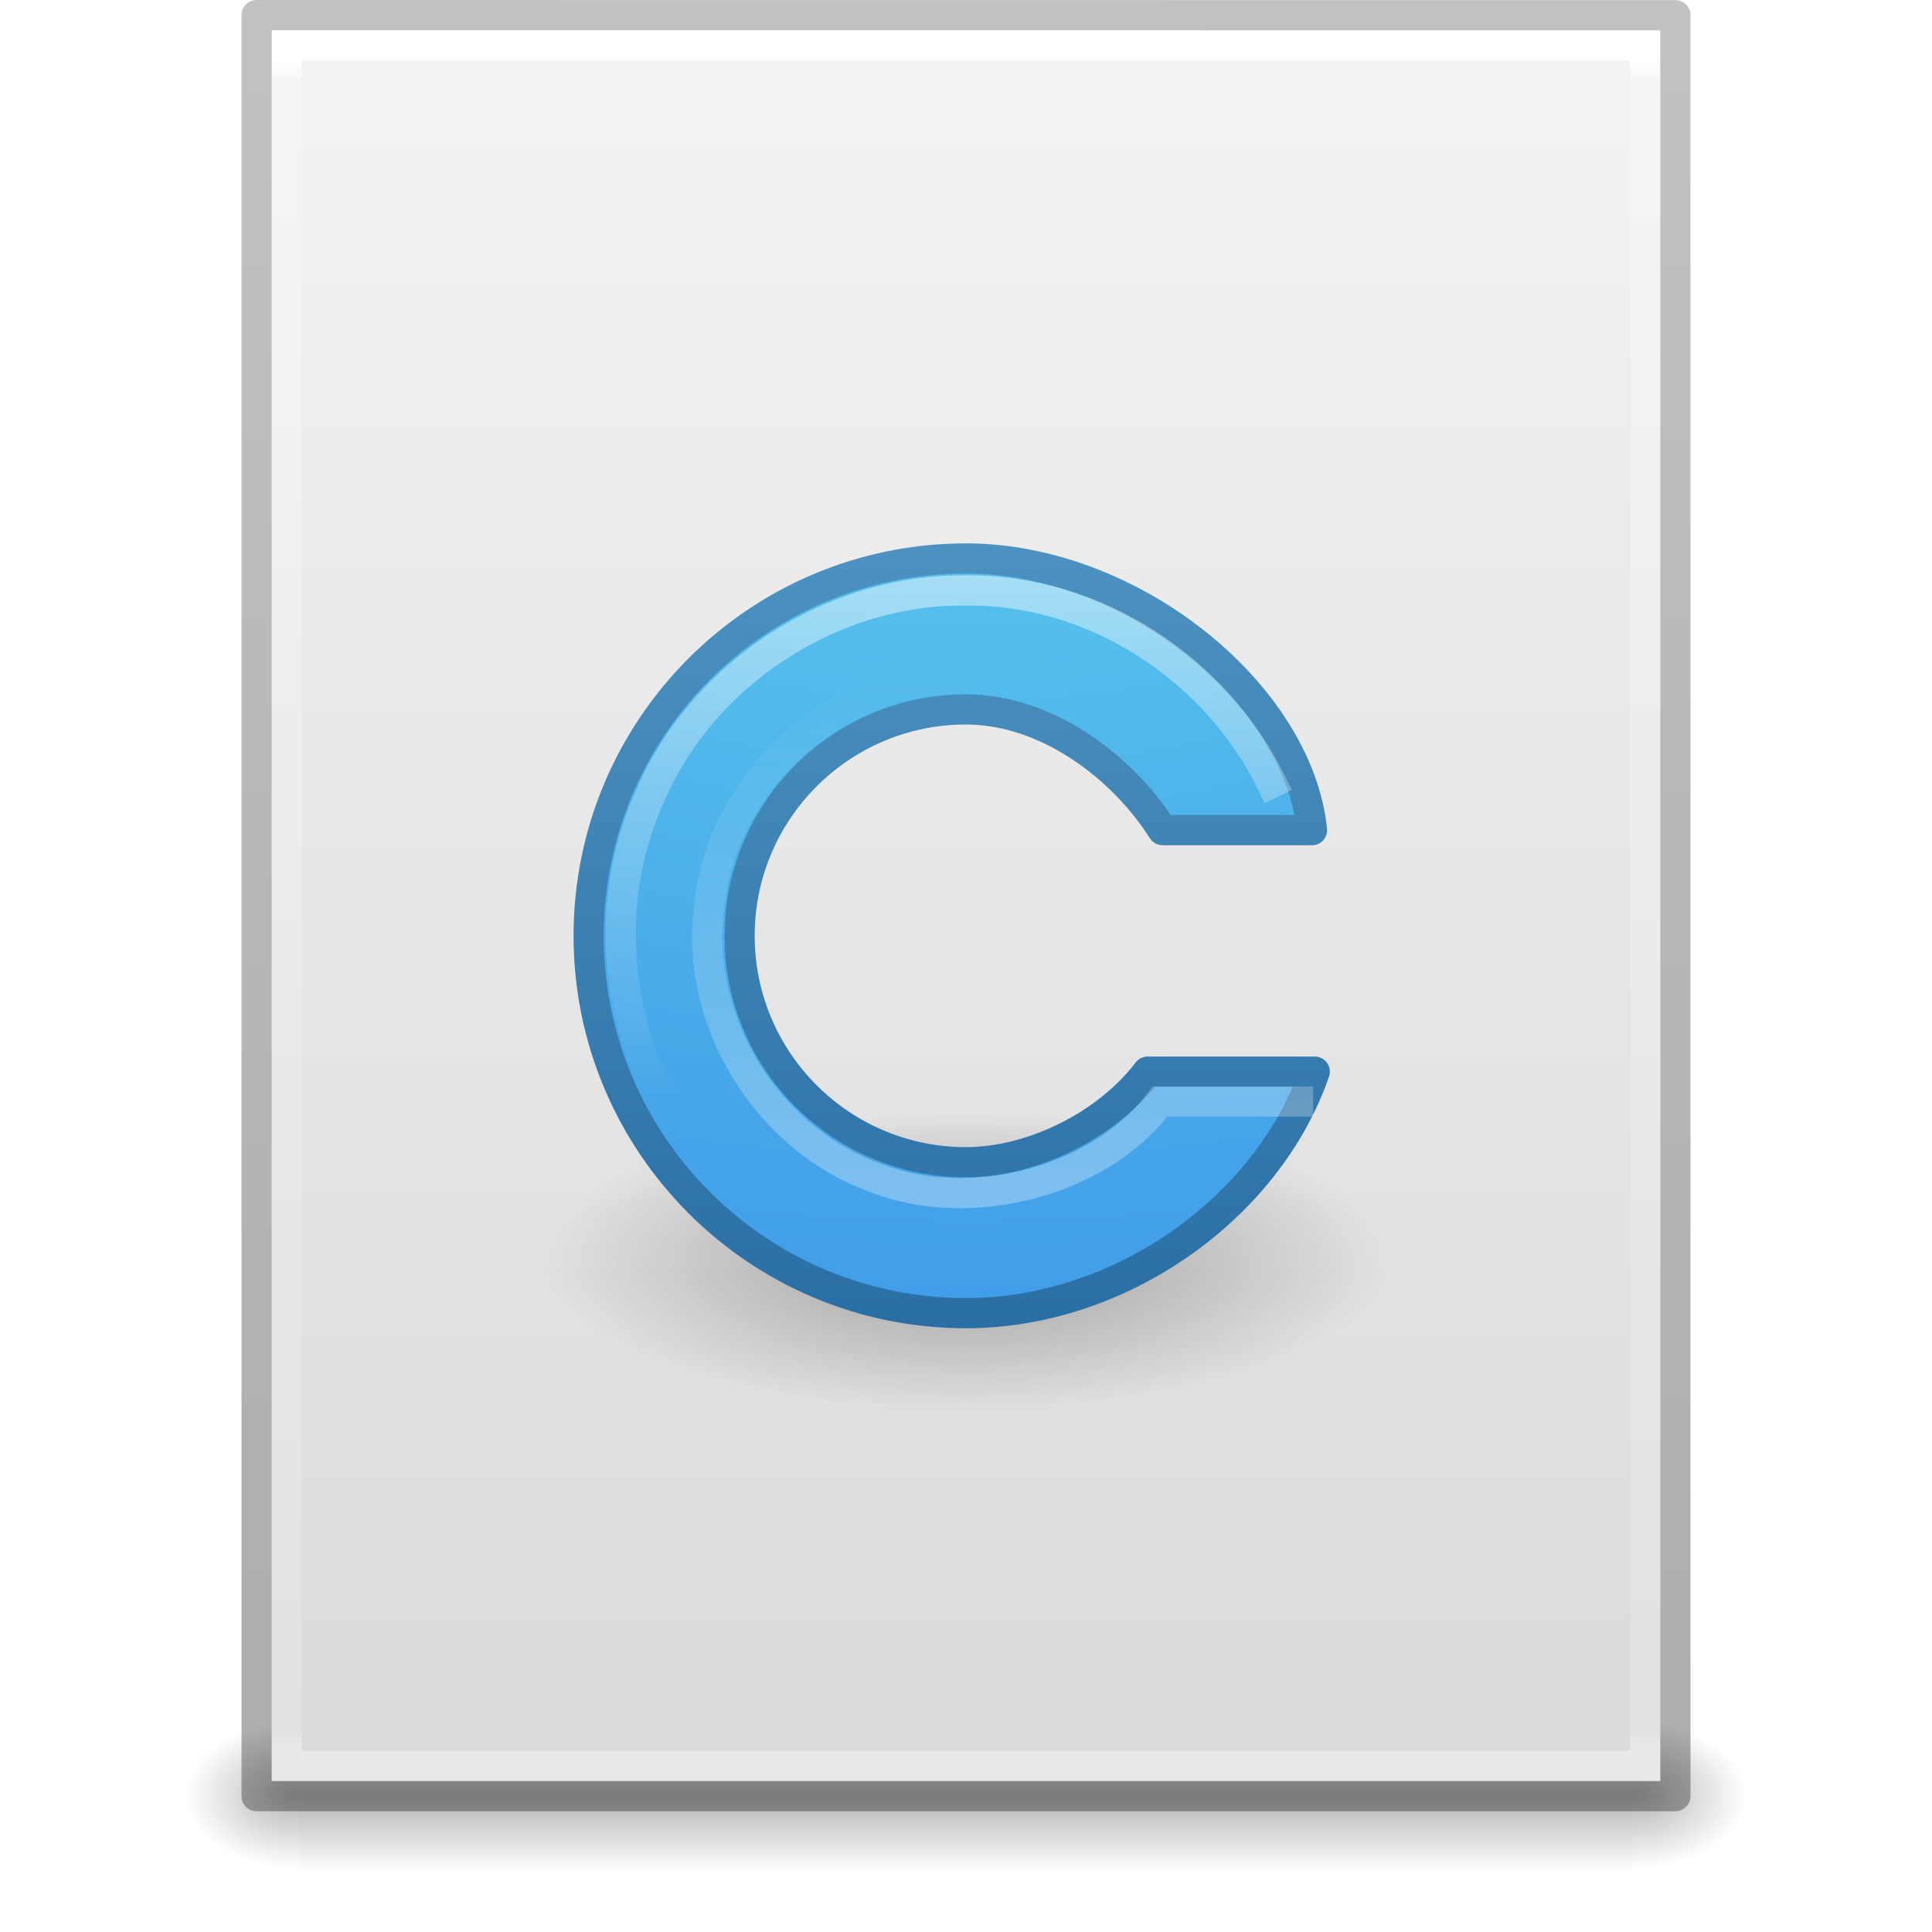
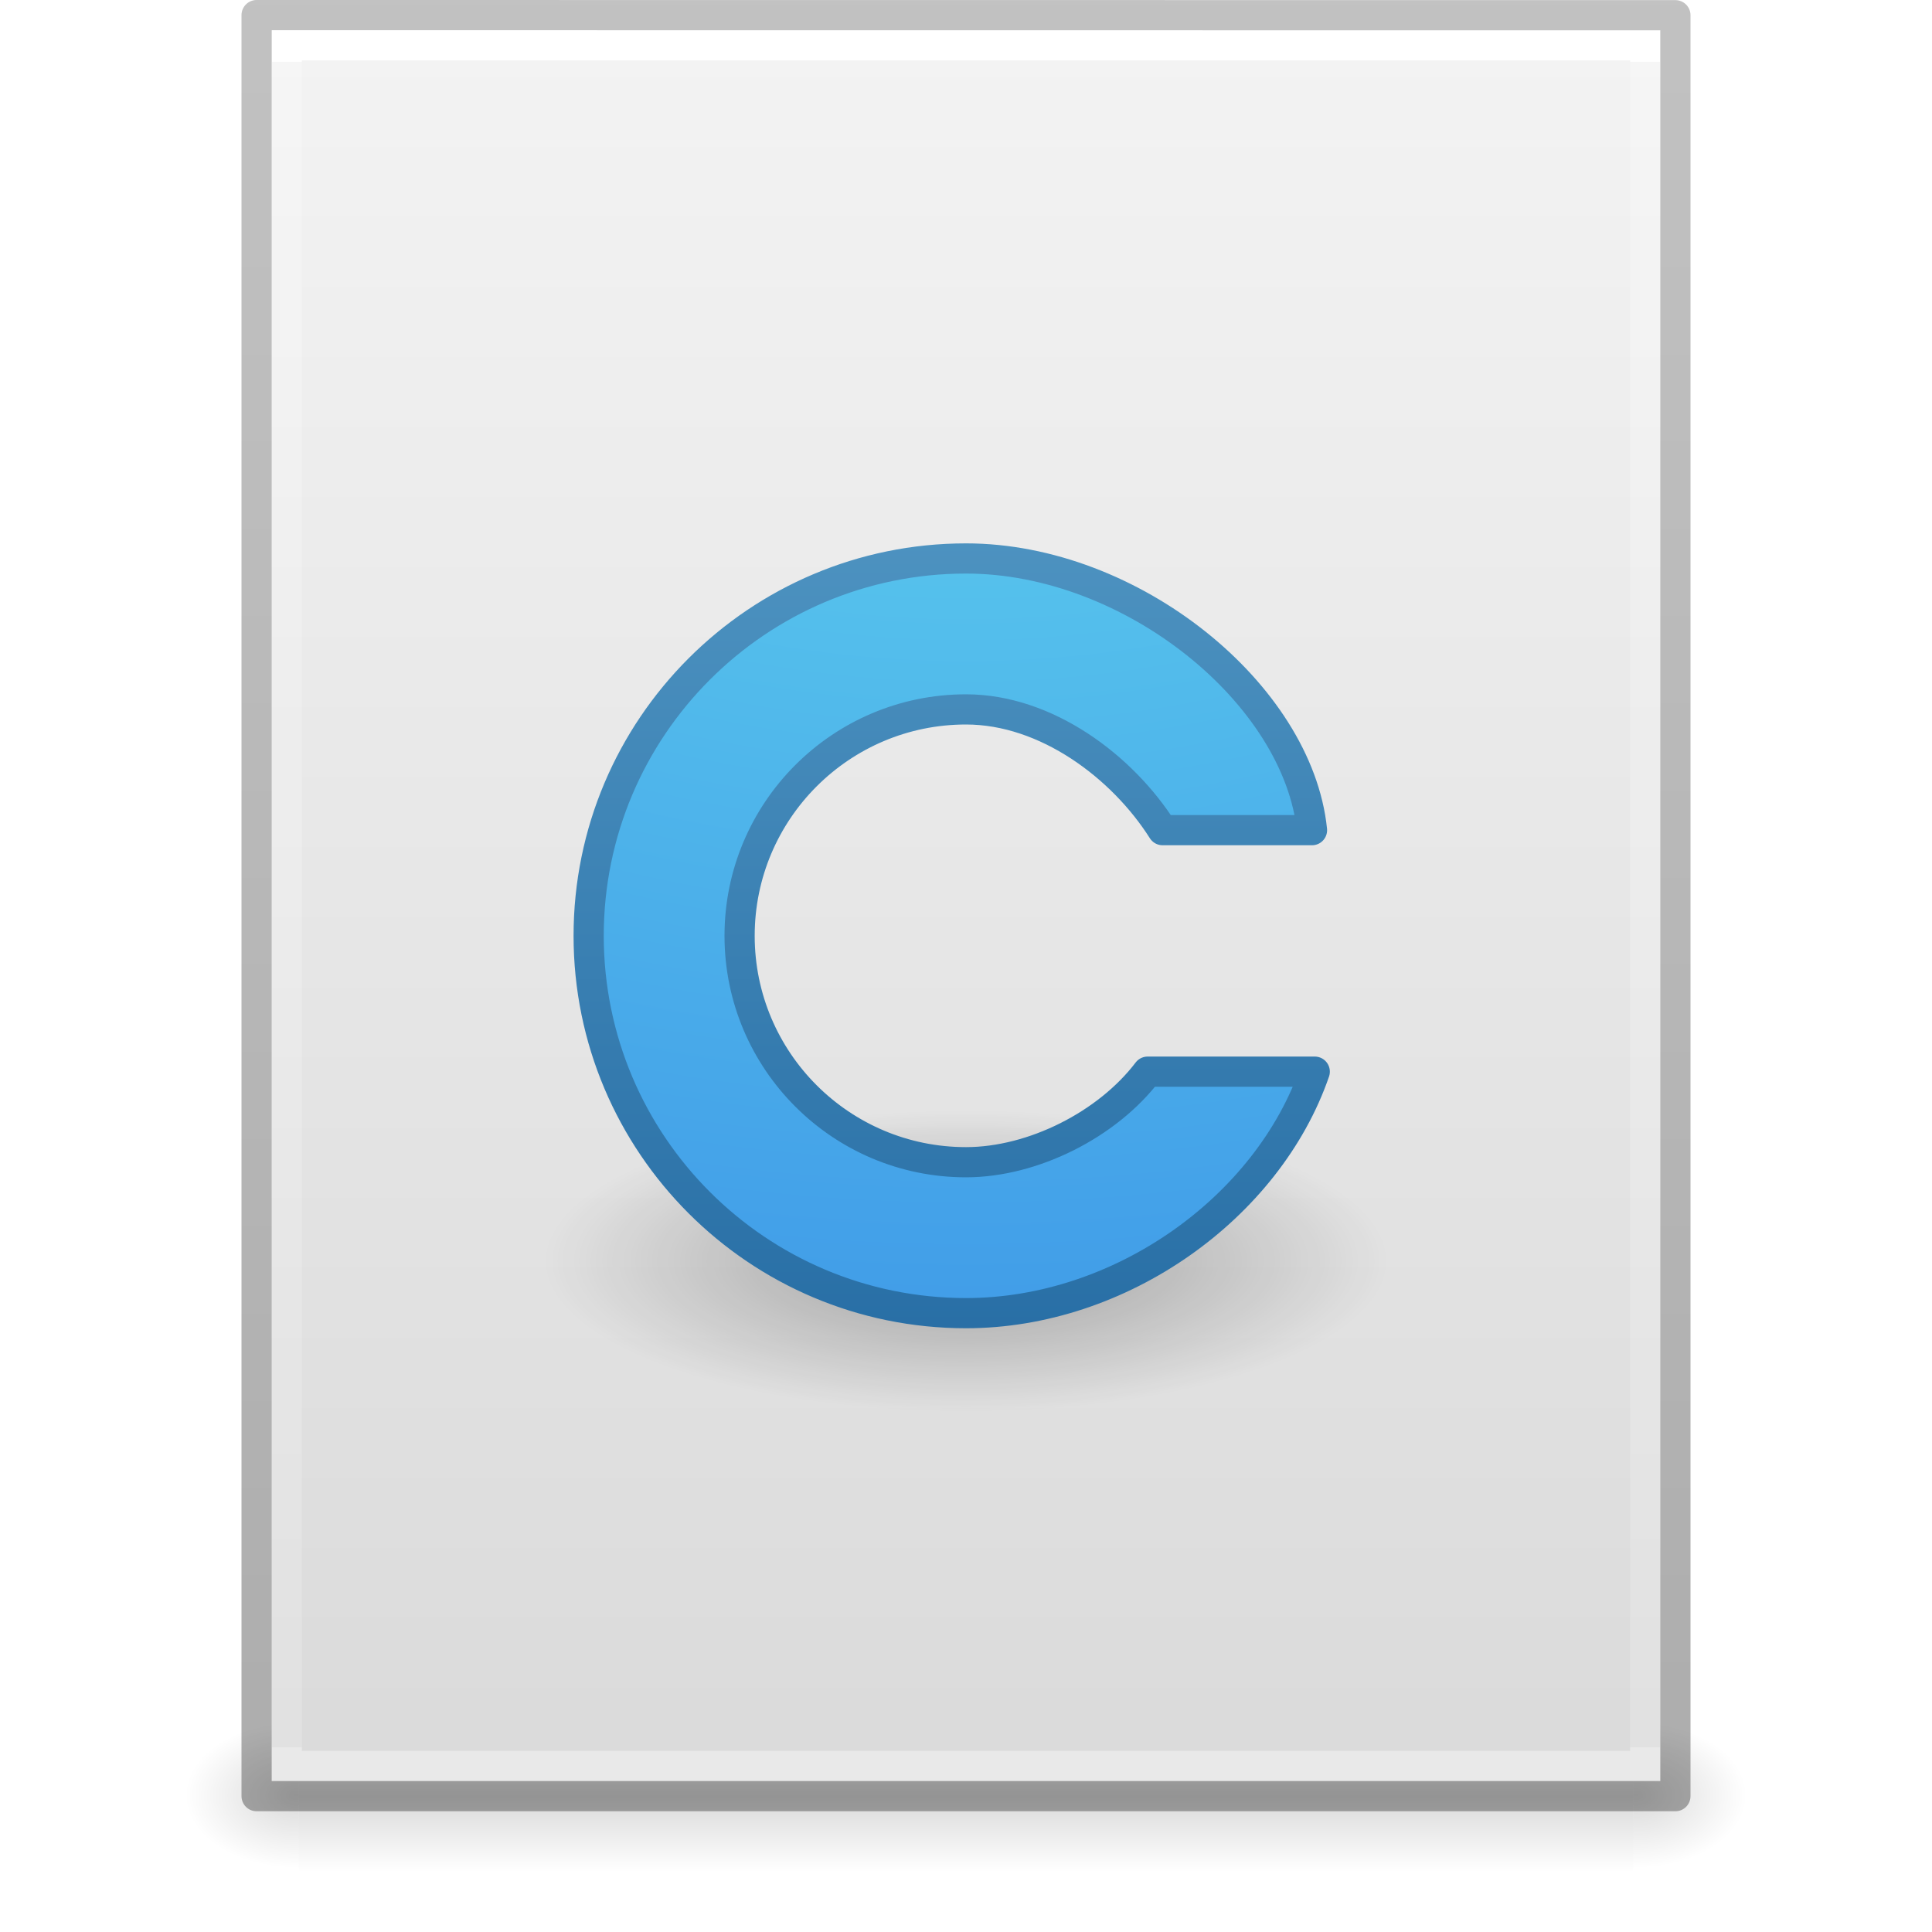
- <svg xmlns="http://www.w3.org/2000/svg" xmlns:xlink="http://www.w3.org/1999/xlink" id="svg4132" height="64" width="64" version="1.1">
-   <defs id="defs4134">
+ <svg xmlns="http://www.w3.org/2000/svg" xmlns:xlink="http://www.w3.org/1999/xlink" id="svg3266" height="64" width="64" version="1.1">
+   <defs id="defs3268">
+     <linearGradient gradientTransform="matrix(1.084352,0,0,1.199737,79.55086,-4.16286)" gradientUnits="userSpaceOnUse" xlink:href="#linearGradient3104-6" id="linearGradient3158" y2="2.906" x2="-51.786" y1="50.786" x1="-51.786" />
    <linearGradient id="linearGradient3104-6">
      <stop offset="0" style="stop-color:#000000;stop-opacity:0.318" id="stop3106-3" />
      <stop offset="1" style="stop-color:#000000;stop-opacity:0.24" id="stop3108-9" />
    </linearGradient>
+     <linearGradient gradientTransform="matrix(1.216216,0,0,1.540538,2.810818,-6.97295)" gradientUnits="userSpaceOnUse" xlink:href="#linearGradient3977-4" id="linearGradient3161" y2="42.1" x2="24" y1="5.864" x1="24" />
    <linearGradient id="linearGradient3977-4">
      <stop offset="0" style="stop-color:#ffffff;stop-opacity:1" id="stop3979-7" />
-       <stop offset="0.012" style="stop-color:#ffffff;stop-opacity:0.235" id="stop3981-6" />
-       <stop offset="0.988" style="stop-color:#ffffff;stop-opacity:0.157" id="stop3983-5" />
+       <stop offset="0" style="stop-color:#ffffff;stop-opacity:0.235" id="stop3981-6" />
+       <stop offset="1" style="stop-color:#ffffff;stop-opacity:0.157" id="stop3983-5" />
      <stop offset="1" style="stop-color:#ffffff;stop-opacity:0.392" id="stop3985-6" />
    </linearGradient>
+     <linearGradient gradientTransform="matrix(1.314283,0,0,1.260239,0.4572141,-2.17932)" gradientUnits="userSpaceOnUse" xlink:href="#linearGradient3600-9" id="linearGradient3164" y2="47.013" x2="25.132" y1="0.985" x1="25.132" />
    <linearGradient id="linearGradient3600-9">
      <stop offset="0" style="stop-color:#f4f4f4;stop-opacity:1" id="stop3602-3" />
      <stop offset="1" style="stop-color:#dbdbdb;stop-opacity:1" id="stop3604-7" />
    </linearGradient>
+     <radialGradient gradientTransform="matrix(0.03132633,0,0,0.02058823,35.22086,49.45142)" gradientUnits="userSpaceOnUse" xlink:href="#linearGradient5060" id="radialGradient3167" fy="486.648" fx="605.714" r="117.143" cy="486.648" cx="605.714" />
    <linearGradient id="linearGradient5060">
      <stop offset="0" style="stop-color:#000000;stop-opacity:1" id="stop5062" />
      <stop offset="1" style="stop-color:#000000;stop-opacity:0" id="stop5064" />
    </linearGradient>
+     <radialGradient gradientTransform="matrix(-0.03132632,0,0,0.02058823,28.77914,49.45142)" gradientUnits="userSpaceOnUse" xlink:href="#linearGradient5060" id="radialGradient3170" fy="486.648" fx="605.714" r="117.143" cy="486.648" cx="605.714" />
    <linearGradient id="linearGradient5048">
      <stop offset="0" style="stop-color:#000000;stop-opacity:0" id="stop5050" />
      <stop offset="0.5" style="stop-color:#000000;stop-opacity:1" id="stop5056" />
      <stop offset="1" style="stop-color:#000000;stop-opacity:0" id="stop5052" />
    </linearGradient>
-     <linearGradient gradientTransform="translate(8,7.999539)" gradientUnits="userSpaceOnUse" xlink:href="#linearGradient3830" id="linearGradient3041" y2="14" x2="25" y1="43" x1="25" />
-     <linearGradient id="linearGradient3830">
-       <stop offset="0" style="stop-color:#ffffff;stop-opacity:1" id="stop3832" />
-       <stop offset="1" style="stop-color:#ffffff;stop-opacity:0" id="stop3834" />
+     <linearGradient gradientTransform="matrix(0.09153846,0,0,0.02058823,-1.084616,49.45142)" gradientUnits="userSpaceOnUse" xlink:href="#linearGradient5048" id="linearGradient3264" y2="609.505" x2="302.857" y1="366.648" x1="302.857" />
+     <linearGradient id="linearGradient2867-449-88-871-390-598-476-591-434-148-57-177-8-3">
+       <stop offset="0" style="stop-color:#90dbec;stop-opacity:1" id="stop3750-1-0" />
+       <stop offset="0.262" style="stop-color:#55c1ec;stop-opacity:1" id="stop3752-3-7" />
+       <stop offset="0.705" style="stop-color:#3689e6;stop-opacity:1" id="stop3754-1-8" />
+       <stop offset="1" style="stop-color:#2b63a0;stop-opacity:1" id="stop3756-1-6" />
    </linearGradient>
-     <linearGradient gradientTransform="translate(8,7.999539)" gradientUnits="userSpaceOnUse" xlink:href="#linearGradient3830" id="linearGradient3044" y2="28.585" x2="30" y1="9.983" x1="30" />
-     <radialGradient gradientTransform="matrix(-1.6167311e-7,6.601865,-8.092211,-1.9817022e-7,112.5643,-52.07295)" gradientUnits="userSpaceOnUse" xlink:href="#linearGradient2867-449-88-871-390-598-476-591-434-148-57-177" id="radialGradient3047" fy="9.957" fx="7.276" r="12.672" cy="9.957" cx="7.806" />
-     <linearGradient id="linearGradient2867-449-88-871-390-598-476-591-434-148-57-177">
-       <stop offset="0" style="stop-color:#90dbec;stop-opacity:1" id="stop3750" />
-       <stop offset="0.262" style="stop-color:#55c1ec;stop-opacity:1" id="stop3752" />
-       <stop offset="0.705" style="stop-color:#3689e6;stop-opacity:1" id="stop3754" />
-       <stop offset="1" style="stop-color:#2b63a0;stop-opacity:1" id="stop3756" />
-     </linearGradient>
-     <linearGradient gradientTransform="translate(8,7.999539)" gradientUnits="userSpaceOnUse" xlink:href="#linearGradient3707-319-631-407-324" id="linearGradient3049" y2="0.918" x2="25" y1="47.935" x1="25" />
+     <radialGradient gradientTransform="matrix(-1.6167311e-7,6.601865,-8.092211,-1.9817022e-7,112.5643,-52.07249)" gradientUnits="userSpaceOnUse" xlink:href="#linearGradient2867-449-88-871-390-598-476-591-434-148-57-177-8-3" id="radialGradient3047" fy="9.957" fx="7.276" r="12.672" cy="9.957" cx="7.806" />
+     <linearGradient gradientTransform="translate(8.000002,8)" gradientUnits="userSpaceOnUse" xlink:href="#linearGradient3707-319-631-407-324" id="linearGradient3049" y2="0.918" x2="25" y1="47.935" x1="25" />
    <linearGradient id="linearGradient3707-319-631-407-324">
      <stop offset="0" style="stop-color:#185f9a;stop-opacity:1" id="stop3760" />
      <stop offset="1" style="stop-color:#599ec9;stop-opacity:1" id="stop3762" />
    </linearGradient>
-     <linearGradient id="linearGradient4114-3">
-       <stop offset="0" style="stop-color:#000000;stop-opacity:1" id="stop4116-7" />
-       <stop offset="1" style="stop-color:#000000;stop-opacity:0" id="stop4118-4" />
-     </linearGradient>
-     <radialGradient gradientTransform="matrix(1.139227,0,0,0.4068666,14.78,15.74662)" gradientUnits="userSpaceOnUse" xlink:href="#linearGradient4114-3" id="radialGradient3113" fy="63.965" fx="15.116" r="12.289" cy="63.965" cx="15.116" />
-     <linearGradient gradientTransform="matrix(1.084352,0,0,1.199737,79.55086,-4.16286)" gradientUnits="userSpaceOnUse" xlink:href="#linearGradient3104-6" id="linearGradient3091" y2="2.906" x2="-51.786" y1="50.786" x1="-51.786" />
-     <linearGradient gradientTransform="matrix(1.216216,0,0,1.540538,2.810818,-6.97295)" gradientUnits="userSpaceOnUse" xlink:href="#linearGradient3977-4" id="linearGradient3094" y2="42.1" x2="24" y1="5.864" x1="24" />
-     <linearGradient gradientTransform="matrix(1.314283,0,0,1.260239,0.4572141,-2.17932)" gradientUnits="userSpaceOnUse" xlink:href="#linearGradient3600-9" id="linearGradient3097" y2="47.013" x2="25.132" y1="0.985" x1="25.132" />
-     <radialGradient gradientTransform="matrix(0.03132633,0,0,0.02058823,35.22086,49.45142)" gradientUnits="userSpaceOnUse" xlink:href="#linearGradient5060" id="radialGradient3100" fy="486.648" fx="605.714" r="117.143" cy="486.648" cx="605.714" />
-     <radialGradient gradientTransform="matrix(-0.03132632,0,0,0.02058823,28.77914,49.45142)" gradientUnits="userSpaceOnUse" xlink:href="#linearGradient5060" id="radialGradient3103" fy="486.648" fx="605.714" r="117.143" cy="486.648" cx="605.714" />
-     <linearGradient gradientTransform="matrix(0.09153846,0,0,0.02058823,-1.084616,49.45142)" gradientUnits="userSpaceOnUse" xlink:href="#linearGradient5048" id="linearGradient3106" y2="609.505" x2="302.857" y1="366.648" x1="302.857" />
+     <radialGradient gradientTransform="matrix(1.139227,0,0,0.4068666,14.78,15.74708)" gradientUnits="userSpaceOnUse" xlink:href="#linearGradient5060" id="radialGradient3113" fy="63.965" fx="15.116" r="12.289" cy="63.965" cx="15.116" />
  </defs>
-   <rect style="opacity:0.3;fill:url(#linearGradient3106);fill-opacity:1;fill-rule:nonzero;stroke:none;stroke-width:1;marker:none;visibility:visible;display:inline;overflow:visible" id="rect2879" y="57" x="9.9" height="5" width="44.2" />
-   <path style="opacity:0.3;fill:url(#radialGradient3103);fill-opacity:1;fill-rule:nonzero;stroke:none;stroke-width:1;marker:none;visibility:visible;display:inline;overflow:visible" id="path2881" d="m 9.9,57 c 0,0 0,5 0,5 -1.613,0.01 -3.9,-1.12 -3.9,-2.5 0,-1.38 1.8,-2.499 3.9,-2.499 z" />
-   <path style="opacity:0.3;fill:url(#radialGradient3100);fill-opacity:1;fill-rule:nonzero;stroke:none;stroke-width:1;marker:none;visibility:visible;display:inline;overflow:visible" id="path2883" d="m 54.1,57 c 0,0 0,5 0,5 C 55.713,62.01 58,60.88 58,59.5 c 0,-1.38 -1.8,-2.499 -3.9,-2.499 z" />
-   <path style="fill:url(#linearGradient3097);fill-opacity:1;stroke:none;display:inline" id="path4160-6" d="m 9,1 c 10.541,0 46,0.004 46,0.004 L 55,59 c 0,0 -30.667,0 -46,0 0,-19.333 0,-38.666 0,-58 z" />
-   <path style="fill:none;stroke:url(#linearGradient3094);stroke-width:1;stroke-linecap:round;stroke-linejoin:miter;stroke-miterlimit:4;stroke-opacity:1;stroke-dasharray:none;stroke-dashoffset:0" id="rect6741-1-8" d="m 54.5,58.5 -45,0 0,-57 45,0 z" />
-   <path style="fill:none;stroke:url(#linearGradient3091);stroke-width:1;stroke-linecap:butt;stroke-linejoin:round;stroke-miterlimit:4;stroke-opacity:1;stroke-dasharray:none;stroke-dashoffset:0;display:inline" id="path4160-6-1" d="m 8.5,0.5 c 10.77,0 47,0.004 47,0.004 l 4.9e-5,58.996 c 0,0 -31.333,0 -47,0 0,-19.667 0,-39.333 0,-59 z" />
-   <path style="opacity:0.3;fill:url(#radialGradient3113);fill-opacity:1;stroke:none;display:inline" id="path2917" d="M 46,41.772 C 46.002,44.534 39.733,46.773 32,46.773 24.267,46.773 17.998,44.534 18,41.772 17.998,39.01 24.267,36.771 32,36.771 c 7.733,0 14.002,2.239 14,5.001 z" />
-   <path style="fill:url(#radialGradient3047);fill-opacity:1;fill-rule:nonzero;stroke:url(#linearGradient3049);stroke-width:1;stroke-linecap:square;stroke-linejoin:round;stroke-miterlimit:4;stroke-opacity:1;stroke-dasharray:none;stroke-dashoffset:0;marker:none;visibility:visible;display:inline;overflow:visible;enable-background:accumulate" id="path3737" d="m 32,18.5 c -6.9,0 -12.5,5.6 -12.5,12.5 0,6.9 5.6,12.5 12.5,12.5 5.125,0 10,-3.5 11.553,-8 l -5.536,0 c -1.331,1.751 -3.794,3 -6.017,3 -4.14,0 -7.5,-3.36 -7.5,-7.5 -2e-6,-4.14 3.36,-7.5 7.5,-7.5 2.667,0 5.183,1.9 6.513,4 l 4.949,0 c -0.462,-4.5 -5.96,-9 -11.462,-9 z" />
-   <path style="opacity:0.5;fill:none;stroke:url(#linearGradient3044);stroke-width:1;stroke-linecap:square;stroke-linejoin:miter;stroke-miterlimit:4;stroke-opacity:1;stroke-dasharray:none;stroke-dashoffset:0;marker:none;visibility:visible;display:inline;overflow:visible;enable-background:accumulate" id="path3838" d="m 42.125,25.937 c -1.85,-3.787 -5.876,-6.434 -10.125,-6.375 -4.449,-0.062 -8.751,2.759 -10.485,6.854 -1.845,4.107 -0.951,9.257 2.202,12.479 2.14,2.306 5.284,3.568 8.406,3.542" />
-   <path style="opacity:0.5;fill:none;stroke:url(#linearGradient3041);stroke-width:1;stroke-linecap:square;stroke-linejoin:miter;stroke-miterlimit:4;stroke-opacity:1;stroke-dasharray:none;stroke-dashoffset:0;marker:none;visibility:visible;display:inline;overflow:visible;enable-background:accumulate" id="path3845" d="m 31.561,22.448 c -4.02,0.133 -7.612,3.469 -8.054,7.464 -0.566,3.853 1.888,7.846 5.555,9.129 3.011,1.17 7.329,0.172 9.362,-2.55 l 4.576,0" />
+   <rect width="44.2" height="5" x="9.9" y="57" id="rect2879" style="display:inline;overflow:visible;visibility:visible;opacity:0.15;fill:url(#linearGradient3264);fill-opacity:1;fill-rule:nonzero;stroke:none;stroke-width:1;marker:none" />
+   <path d="m 9.9,57 c 0,0 0,5 0,5 -1.613,0.01 -3.9,-1.12 -3.9,-2.5 0,-1.38 1.8,-2.499 3.9,-2.499 z" id="path2881" style="display:inline;overflow:visible;visibility:visible;opacity:0.15;fill:url(#radialGradient3170);fill-opacity:1;fill-rule:nonzero;stroke:none;stroke-width:1;marker:none" />
+   <path d="m 54.1,57 c 0,0 0,5 0,5 C 55.713,62.01 58,60.88 58,59.5 c 0,-1.38 -1.8,-2.499 -3.9,-2.499 z" id="path2883" style="display:inline;overflow:visible;visibility:visible;opacity:0.15;fill:url(#radialGradient3167);fill-opacity:1;fill-rule:nonzero;stroke:none;stroke-width:1;marker:none" />
+   <path d="m 9,1 c 10.541,0 46,0.004 46,0.004 L 55,59 c 0,0 -30.667,0 -46,0 0,-19.333 0,-38.666 0,-58 z" id="path4160-6" style="display:inline;fill:url(#linearGradient3164);fill-opacity:1;stroke:none" />
+   <path d="m 54.5,58.5 -45,0 0,-57 45,0 z" id="rect6741-1-8" style="fill:none;stroke:url(#linearGradient3161);stroke-width:1;stroke-linecap:round;stroke-linejoin:miter;stroke-miterlimit:4;stroke-dasharray:none;stroke-dashoffset:0;stroke-opacity:1" />
+   <path d="m 8.5,0.5 c 10.77,0 47,0.004 47,0.004 l 4.9e-5,58.996 c 0,0 -31.333,0 -47,0 0,-19.667 0,-39.333 0,-59 z" id="path4160-6-1" style="display:inline;fill:none;stroke:url(#linearGradient3158);stroke-width:1;stroke-linecap:butt;stroke-linejoin:round;stroke-miterlimit:4;stroke-dasharray:none;stroke-dashoffset:0;stroke-opacity:1" />
+   <path style="display:inline;opacity:0.3;fill:url(#radialGradient3113);fill-opacity:1;stroke:none" id="path2917" d="m 46,41.772 c 0.002,2.762 -6.267,5.001 -14,5.001 -7.733,0 -14.002,-2.239 -14,-5.001 -0.002,-2.762 6.267,-5.001 14,-5.001 7.733,0 14.002,2.239 14,5.001 z" />
+   <path style="display:inline;overflow:visible;visibility:visible;fill:url(#radialGradient3047);fill-opacity:1;fill-rule:nonzero;stroke:url(#linearGradient3049);stroke-width:1;stroke-linecap:square;stroke-linejoin:round;stroke-miterlimit:4;stroke-dasharray:none;stroke-dashoffset:0;stroke-opacity:1;marker:none;enable-background:accumulate" id="path3737" d="m 32,18.5 c -6.9,0 -12.5,5.6 -12.5,12.5 0,6.9 5.6,12.5 12.5,12.5 5.125,0 10,-3.5 11.553,-8 h -5.536 c -1.331,1.751 -3.794,3 -6.017,3 -4.14,0 -7.5,-3.36 -7.5,-7.5 -2e-6,-4.14 3.36,-7.5 7.5,-7.5 2.667,0 5.183,1.9 6.513,4 h 4.949 c -0.462,-4.5 -5.96,-9 -11.462,-9 z" />
</svg>
